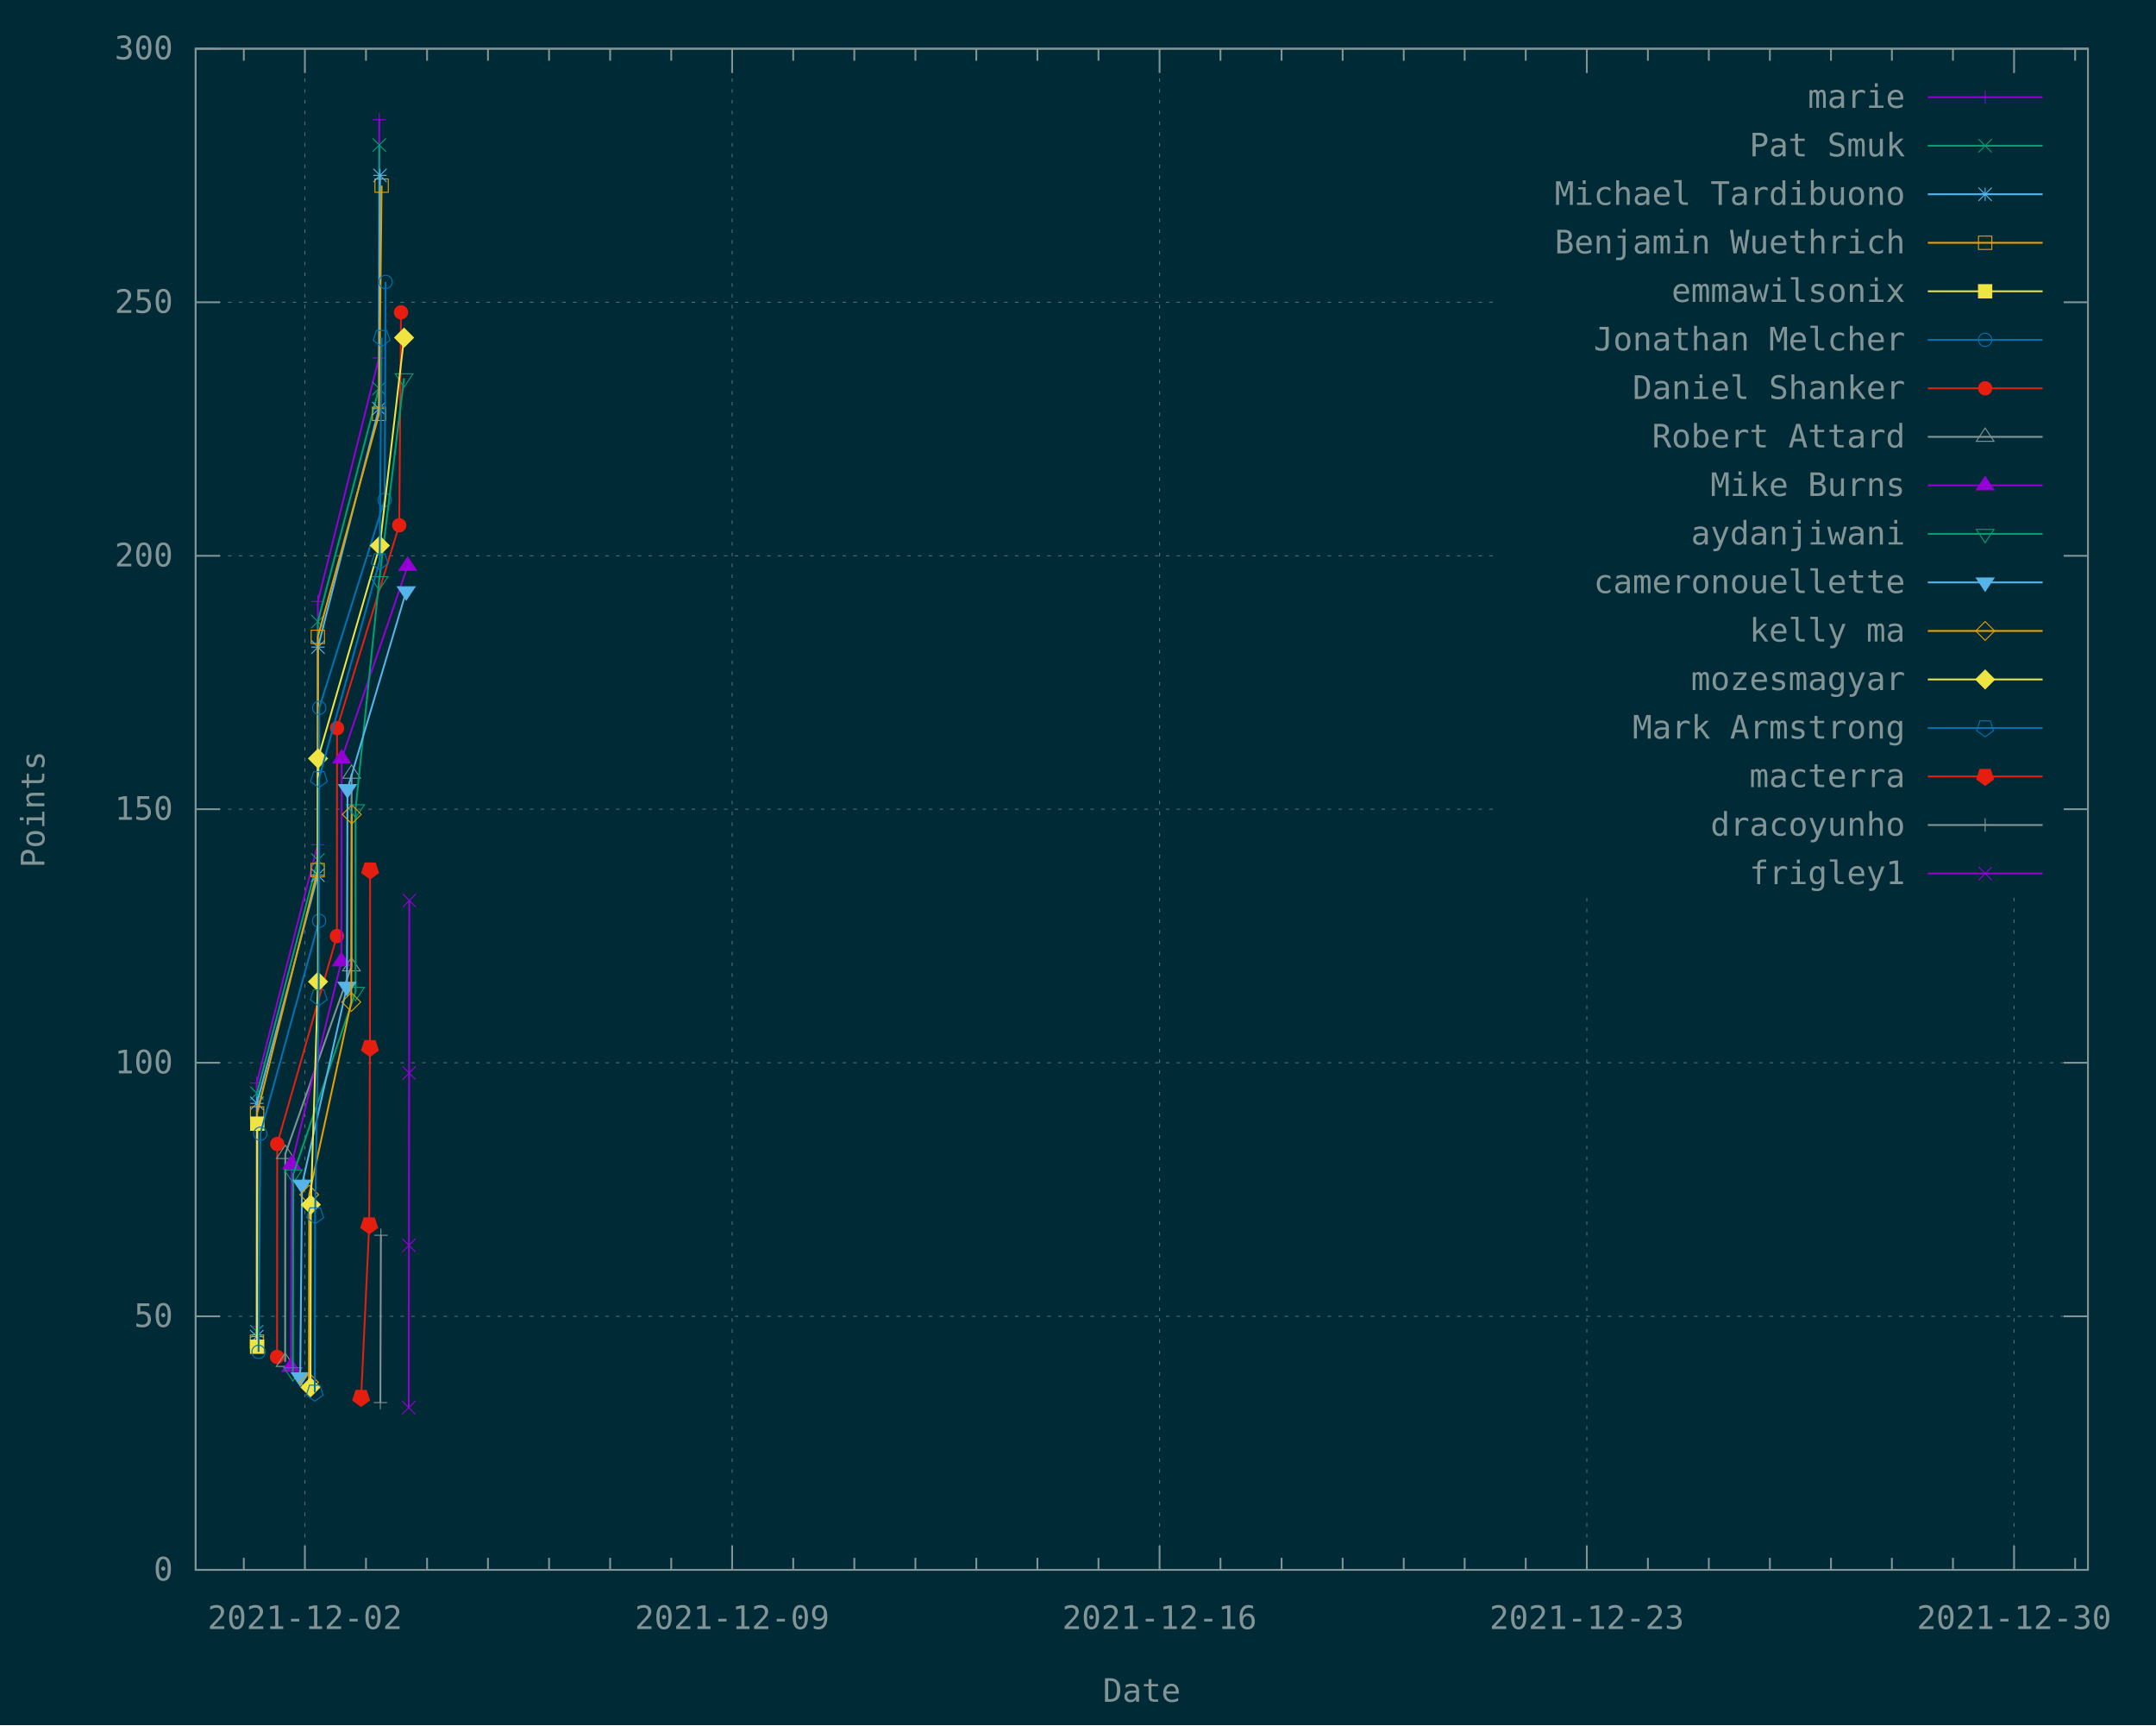
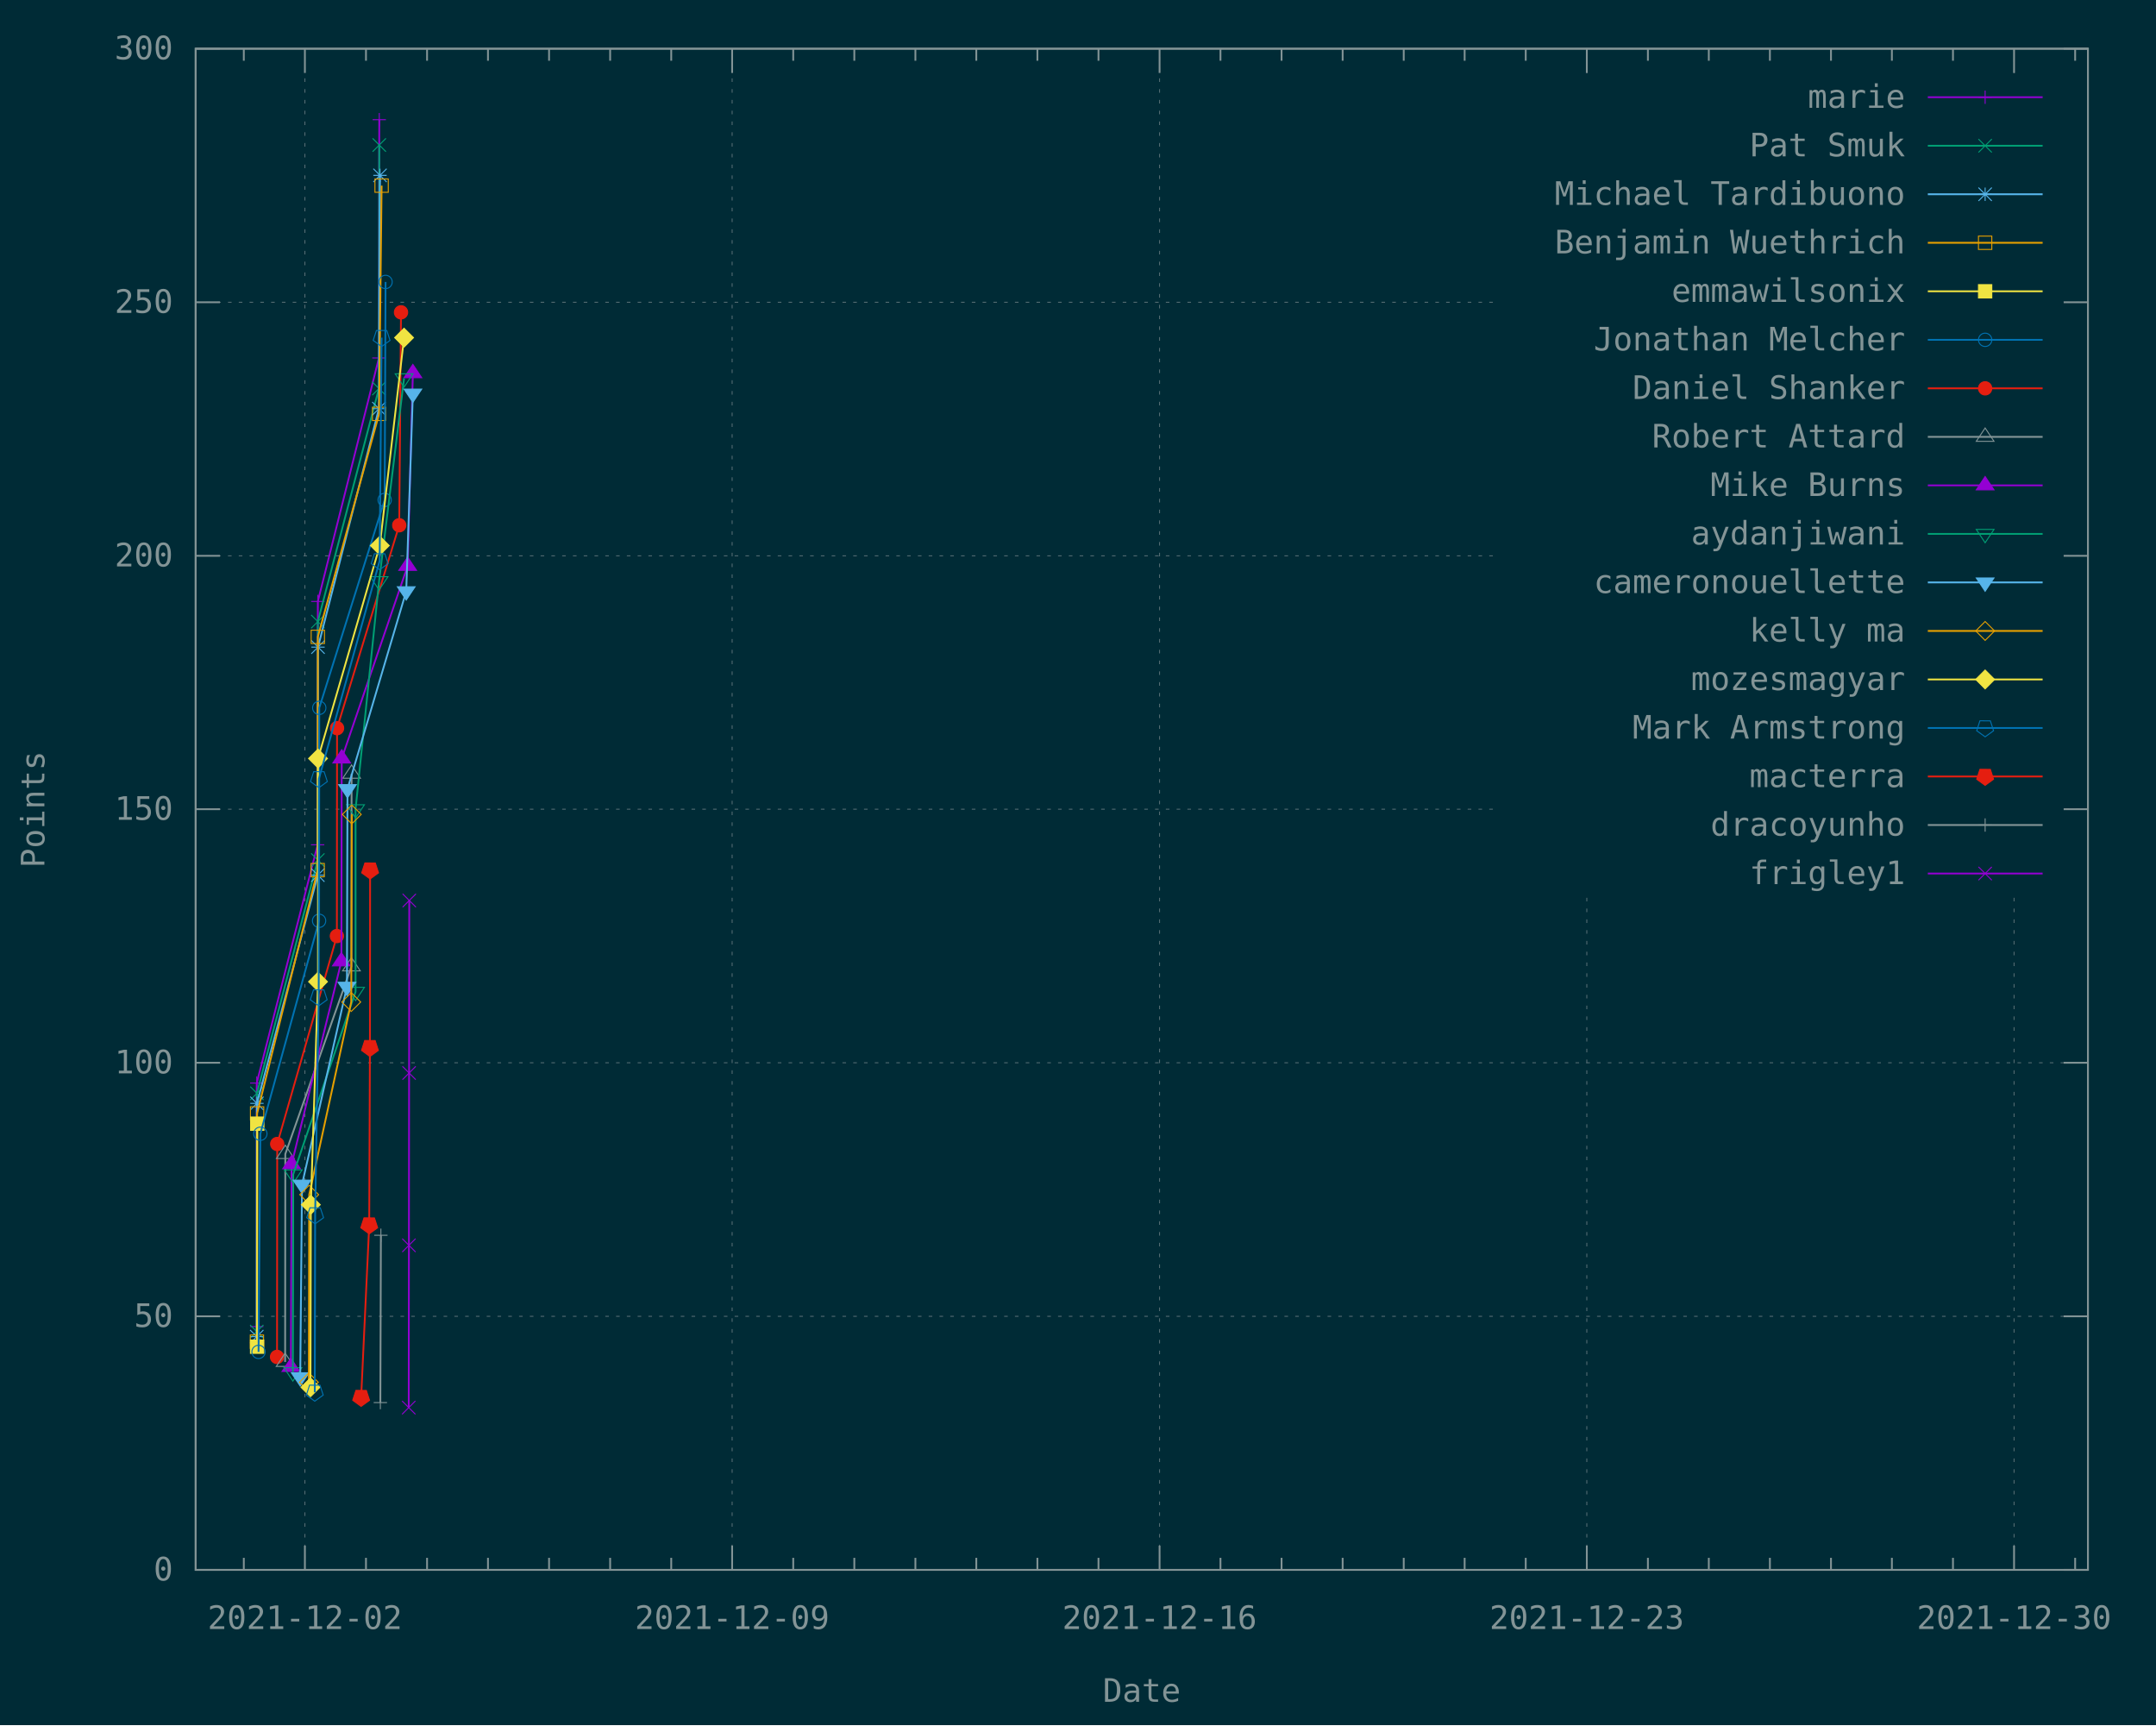
<svg xmlns="http://www.w3.org/2000/svg" xmlns:xlink="http://www.w3.org/1999/xlink" width="1200" height="960" viewBox="0 0 1200 960">
  <g id="gnuplot_canvas">
    <rect x="0" y="0" width="1200" height="960" fill="#002b36" />
    <defs>
      <circle id="gpDot" r="0.5" stroke-width="0.5" stroke="currentColor" />
      <path id="gpPt0" stroke-width="0.148" stroke="currentColor" d="M-1,0 h2 M0,-1 v2" />
      <path id="gpPt1" stroke-width="0.148" stroke="currentColor" d="M-1,-1 L1,1 M1,-1 L-1,1" />
      <path id="gpPt2" stroke-width="0.148" stroke="currentColor" d="M-1,0 L1,0 M0,-1 L0,1 M-1,-1 L1,1 M-1,1 L1,-1" />
      <rect id="gpPt3" stroke-width="0.148" stroke="currentColor" x="-1" y="-1" width="2" height="2" />
      <rect id="gpPt4" stroke-width="0.148" stroke="currentColor" fill="currentColor" x="-1" y="-1" width="2" height="2" />
      <circle id="gpPt5" stroke-width="0.148" stroke="currentColor" cx="0" cy="0" r="1" />
      <use xlink:href="#gpPt5" id="gpPt6" fill="currentColor" stroke="none" />
      <path id="gpPt7" stroke-width="0.148" stroke="currentColor" d="M0,-1.33 L-1.33,0.67 L1.33,0.67 z" />
      <use xlink:href="#gpPt7" id="gpPt8" fill="currentColor" stroke="none" />
      <use xlink:href="#gpPt7" id="gpPt9" stroke="currentColor" transform="rotate(180)" />
      <use xlink:href="#gpPt9" id="gpPt10" fill="currentColor" stroke="none" />
      <use xlink:href="#gpPt3" id="gpPt11" stroke="currentColor" transform="rotate(45)" />
      <use xlink:href="#gpPt11" id="gpPt12" fill="currentColor" stroke="none" />
      <path id="gpPt13" stroke-width="0.148" stroke="currentColor" d="M0,1.330 L1.265,0.411 L0.782,-1.067 L-0.782,-1.076 L-1.265,0.411 z" />
      <use xlink:href="#gpPt13" id="gpPt14" fill="currentColor" stroke="none" />
      <filter id="textbox" filterUnits="objectBoundingBox" x="0" y="0" height="1" width="1">
        <feFlood flood-color="#002B36" flood-opacity="1" result="bgnd" />
        <feComposite in="SourceGraphic" in2="bgnd" operator="atop" />
      </filter>
      <filter id="greybox" filterUnits="objectBoundingBox" x="0" y="0" height="1" width="1">
        <feFlood flood-color="lightgrey" flood-opacity="1" result="grey" />
        <feComposite in="SourceGraphic" in2="grey" operator="atop" />
      </filter>
    </defs>
    <g fill="none" color="#002B36" stroke="currentColor" stroke-width="1.00" stroke-linecap="butt" stroke-linejoin="miter">
</g>
    <g fill="none" color="black" stroke="currentColor" stroke-width="1.00" stroke-linecap="butt" stroke-linejoin="miter">
</g>
    <g fill="none" color="black" stroke="rgb(131, 148, 150)" stroke-width="0.50" stroke-linecap="butt" stroke-linejoin="miter">
</g>
    <g fill="none" color="gray" stroke="currentColor" stroke-width="0.50" stroke-linecap="butt" stroke-linejoin="miter">
      <path stroke="rgb( 88, 110, 117)" stroke-dasharray="2,4" class="gridline" d="M108.9,873.6 L1162.1,873.6  " />
    </g>
    <g fill="none" color="gray" stroke="rgb( 88, 110, 117)" stroke-width="1.00" stroke-linecap="butt" stroke-linejoin="miter">
</g>
    <g fill="none" color="black" stroke="currentColor" stroke-width="1.00" stroke-linecap="butt" stroke-linejoin="miter">
      <path stroke="rgb(131, 148, 150)" d="M108.9,873.6 L122.4,873.6 M1162.1,873.6 L1148.6,873.6  " />
      <g transform="translate(96.3,879.5)" stroke="none" fill="rgb(131,148,150)" font-family="Inconsolata" font-size="18.00" text-anchor="end">
        <text>
          <tspan font-family="Inconsolata"> 0</tspan>
        </text>
      </g>
    </g>
    <g fill="none" color="black" stroke="currentColor" stroke-width="1.00" stroke-linecap="butt" stroke-linejoin="miter">
</g>
    <g fill="none" color="black" stroke="rgb(131, 148, 150)" stroke-width="0.50" stroke-linecap="butt" stroke-linejoin="miter">
</g>
    <g fill="none" color="gray" stroke="currentColor" stroke-width="0.50" stroke-linecap="butt" stroke-linejoin="miter">
      <path stroke="rgb( 88, 110, 117)" stroke-dasharray="2,4" class="gridline" d="M108.9,732.5 L1162.1,732.5  " />
    </g>
    <g fill="none" color="gray" stroke="rgb( 88, 110, 117)" stroke-width="1.00" stroke-linecap="butt" stroke-linejoin="miter">
</g>
    <g fill="none" color="black" stroke="currentColor" stroke-width="1.00" stroke-linecap="butt" stroke-linejoin="miter">
      <path stroke="rgb(131, 148, 150)" d="M108.9,732.5 L122.4,732.5 M1162.1,732.5 L1148.6,732.5  " />
      <g transform="translate(96.3,738.4)" stroke="none" fill="rgb(131,148,150)" font-family="Inconsolata" font-size="18.00" text-anchor="end">
        <text>
          <tspan font-family="Inconsolata"> 50</tspan>
        </text>
      </g>
    </g>
    <g fill="none" color="black" stroke="currentColor" stroke-width="1.00" stroke-linecap="butt" stroke-linejoin="miter">
</g>
    <g fill="none" color="black" stroke="rgb(131, 148, 150)" stroke-width="0.50" stroke-linecap="butt" stroke-linejoin="miter">
</g>
    <g fill="none" color="gray" stroke="currentColor" stroke-width="0.50" stroke-linecap="butt" stroke-linejoin="miter">
      <path stroke="rgb( 88, 110, 117)" stroke-dasharray="2,4" class="gridline" d="M108.9,591.4 L1162.1,591.4  " />
    </g>
    <g fill="none" color="gray" stroke="rgb( 88, 110, 117)" stroke-width="1.00" stroke-linecap="butt" stroke-linejoin="miter">
</g>
    <g fill="none" color="black" stroke="currentColor" stroke-width="1.00" stroke-linecap="butt" stroke-linejoin="miter">
      <path stroke="rgb(131, 148, 150)" d="M108.9,591.4 L122.4,591.4 M1162.1,591.4 L1148.6,591.4  " />
      <g transform="translate(96.3,597.3)" stroke="none" fill="rgb(131,148,150)" font-family="Inconsolata" font-size="18.00" text-anchor="end">
        <text>
          <tspan font-family="Inconsolata"> 100</tspan>
        </text>
      </g>
    </g>
    <g fill="none" color="black" stroke="currentColor" stroke-width="1.00" stroke-linecap="butt" stroke-linejoin="miter">
</g>
    <g fill="none" color="black" stroke="rgb(131, 148, 150)" stroke-width="0.50" stroke-linecap="butt" stroke-linejoin="miter">
</g>
    <g fill="none" color="gray" stroke="currentColor" stroke-width="0.50" stroke-linecap="butt" stroke-linejoin="miter">
      <path stroke="rgb( 88, 110, 117)" stroke-dasharray="2,4" class="gridline" d="M108.9,450.3 L833.6,450.3 M1149.5,450.3 L1162.1,450.3  " />
    </g>
    <g fill="none" color="gray" stroke="rgb( 88, 110, 117)" stroke-width="1.00" stroke-linecap="butt" stroke-linejoin="miter">
</g>
    <g fill="none" color="black" stroke="currentColor" stroke-width="1.00" stroke-linecap="butt" stroke-linejoin="miter">
      <path stroke="rgb(131, 148, 150)" d="M108.9,450.3 L122.4,450.3 M1162.1,450.3 L1148.6,450.3  " />
      <g transform="translate(96.3,456.2)" stroke="none" fill="rgb(131,148,150)" font-family="Inconsolata" font-size="18.00" text-anchor="end">
        <text>
          <tspan font-family="Inconsolata"> 150</tspan>
        </text>
      </g>
    </g>
    <g fill="none" color="black" stroke="currentColor" stroke-width="1.00" stroke-linecap="butt" stroke-linejoin="miter">
</g>
    <g fill="none" color="black" stroke="rgb(131, 148, 150)" stroke-width="0.50" stroke-linecap="butt" stroke-linejoin="miter">
</g>
    <g fill="none" color="gray" stroke="currentColor" stroke-width="0.50" stroke-linecap="butt" stroke-linejoin="miter">
      <path stroke="rgb( 88, 110, 117)" stroke-dasharray="2,4" class="gridline" d="M108.9,309.3 L833.6,309.3 M1149.5,309.3 L1162.1,309.3  " />
    </g>
    <g fill="none" color="gray" stroke="rgb( 88, 110, 117)" stroke-width="1.00" stroke-linecap="butt" stroke-linejoin="miter">
</g>
    <g fill="none" color="black" stroke="currentColor" stroke-width="1.00" stroke-linecap="butt" stroke-linejoin="miter">
      <path stroke="rgb(131, 148, 150)" d="M108.9,309.3 L122.4,309.3 M1162.1,309.3 L1148.6,309.3  " />
      <g transform="translate(96.3,315.2)" stroke="none" fill="rgb(131,148,150)" font-family="Inconsolata" font-size="18.00" text-anchor="end">
        <text>
          <tspan font-family="Inconsolata"> 200</tspan>
        </text>
      </g>
    </g>
    <g fill="none" color="black" stroke="currentColor" stroke-width="1.00" stroke-linecap="butt" stroke-linejoin="miter">
</g>
    <g fill="none" color="black" stroke="rgb(131, 148, 150)" stroke-width="0.50" stroke-linecap="butt" stroke-linejoin="miter">
</g>
    <g fill="none" color="gray" stroke="currentColor" stroke-width="0.50" stroke-linecap="butt" stroke-linejoin="miter">
      <path stroke="rgb( 88, 110, 117)" stroke-dasharray="2,4" class="gridline" d="M108.9,168.2 L833.6,168.2 M1149.5,168.2 L1162.1,168.2  " />
    </g>
    <g fill="none" color="gray" stroke="rgb( 88, 110, 117)" stroke-width="1.00" stroke-linecap="butt" stroke-linejoin="miter">
</g>
    <g fill="none" color="black" stroke="currentColor" stroke-width="1.00" stroke-linecap="butt" stroke-linejoin="miter">
      <path stroke="rgb(131, 148, 150)" d="M108.9,168.2 L122.4,168.2 M1162.1,168.2 L1148.6,168.2  " />
      <g transform="translate(96.3,174.1)" stroke="none" fill="rgb(131,148,150)" font-family="Inconsolata" font-size="18.00" text-anchor="end">
        <text>
          <tspan font-family="Inconsolata"> 250</tspan>
        </text>
      </g>
    </g>
    <g fill="none" color="black" stroke="currentColor" stroke-width="1.00" stroke-linecap="butt" stroke-linejoin="miter">
</g>
    <g fill="none" color="black" stroke="rgb(131, 148, 150)" stroke-width="0.50" stroke-linecap="butt" stroke-linejoin="miter">
</g>
    <g fill="none" color="gray" stroke="currentColor" stroke-width="0.50" stroke-linecap="butt" stroke-linejoin="miter">
      <path stroke="rgb( 88, 110, 117)" stroke-dasharray="2,4" class="gridline" d="M108.9,27.1 L1162.1,27.1  " />
    </g>
    <g fill="none" color="gray" stroke="rgb( 88, 110, 117)" stroke-width="1.00" stroke-linecap="butt" stroke-linejoin="miter">
</g>
    <g fill="none" color="black" stroke="currentColor" stroke-width="1.00" stroke-linecap="butt" stroke-linejoin="miter">
      <path stroke="rgb(131, 148, 150)" d="M108.9,27.1 L122.4,27.1 M1162.1,27.1 L1148.6,27.1  " />
      <g transform="translate(96.3,33.0)" stroke="none" fill="rgb(131,148,150)" font-family="Inconsolata" font-size="18.00" text-anchor="end">
        <text>
          <tspan font-family="Inconsolata"> 300</tspan>
        </text>
      </g>
    </g>
    <g fill="none" color="black" stroke="currentColor" stroke-width="1.00" stroke-linecap="butt" stroke-linejoin="miter">
      <path stroke="rgb(131, 148, 150)" d="M135.7,873.6 L135.7,866.9 M135.7,27.1 L135.7,33.8  " />
    </g>
    <g fill="none" color="black" stroke="rgb(131, 148, 150)" stroke-width="0.50" stroke-linecap="butt" stroke-linejoin="miter">
</g>
    <g fill="none" color="gray" stroke="currentColor" stroke-width="0.50" stroke-linecap="butt" stroke-linejoin="miter">
      <path stroke="rgb( 88, 110, 117)" stroke-dasharray="2,4" class="gridline" d="M169.7,873.6 L169.7,27.1  " />
    </g>
    <g fill="none" color="gray" stroke="rgb( 88, 110, 117)" stroke-width="1.00" stroke-linecap="butt" stroke-linejoin="miter">
</g>
    <g fill="none" color="black" stroke="currentColor" stroke-width="1.00" stroke-linecap="butt" stroke-linejoin="miter">
      <path stroke="rgb(131, 148, 150)" d="M169.7,873.6 L169.7,860.1 M169.7,27.1 L169.7,40.6  " />
      <g transform="translate(169.7,906.5)" stroke="none" fill="rgb(131,148,150)" font-family="Inconsolata" font-size="18.00" text-anchor="middle">
        <text>
          <tspan font-family="Inconsolata">2021-12-02</tspan>
        </text>
      </g>
    </g>
    <g fill="none" color="black" stroke="currentColor" stroke-width="1.00" stroke-linecap="butt" stroke-linejoin="miter">
      <path stroke="rgb(131, 148, 150)" d="M203.7,873.6 L203.7,866.9 M203.7,27.1 L203.7,33.8 M237.7,873.6 L237.7,866.9 M237.7,27.1 L237.7,33.8   M271.6,873.6 L271.6,866.9 M271.6,27.1 L271.6,33.8 M305.6,873.6 L305.6,866.9 M305.6,27.1 L305.6,33.8   M339.6,873.6 L339.6,866.9 M339.6,27.1 L339.6,33.8 M373.6,873.6 L373.6,866.9 M373.6,27.1 L373.6,33.8    " />
    </g>
    <g fill="none" color="black" stroke="rgb(131, 148, 150)" stroke-width="0.50" stroke-linecap="butt" stroke-linejoin="miter">
</g>
    <g fill="none" color="gray" stroke="currentColor" stroke-width="0.50" stroke-linecap="butt" stroke-linejoin="miter">
      <path stroke="rgb( 88, 110, 117)" stroke-dasharray="2,4" class="gridline" d="M407.5,873.6 L407.5,27.1  " />
    </g>
    <g fill="none" color="gray" stroke="rgb( 88, 110, 117)" stroke-width="1.00" stroke-linecap="butt" stroke-linejoin="miter">
</g>
    <g fill="none" color="black" stroke="currentColor" stroke-width="1.00" stroke-linecap="butt" stroke-linejoin="miter">
      <path stroke="rgb(131, 148, 150)" d="M407.5,873.6 L407.5,860.1 M407.5,27.1 L407.5,40.6  " />
      <g transform="translate(407.5,906.5)" stroke="none" fill="rgb(131,148,150)" font-family="Inconsolata" font-size="18.00" text-anchor="middle">
        <text>
          <tspan font-family="Inconsolata">2021-12-09</tspan>
        </text>
      </g>
    </g>
    <g fill="none" color="black" stroke="currentColor" stroke-width="1.00" stroke-linecap="butt" stroke-linejoin="miter">
      <path stroke="rgb(131, 148, 150)" d="M441.5,873.6 L441.5,866.9 M441.5,27.1 L441.5,33.8 M475.5,873.6 L475.5,866.9 M475.5,27.1 L475.5,33.8   M509.5,873.6 L509.5,866.9 M509.5,27.1 L509.5,33.8 M543.4,873.6 L543.4,866.9 M543.4,27.1 L543.4,33.8   M577.4,873.6 L577.4,866.9 M577.4,27.1 L577.4,33.8 M611.4,873.6 L611.4,866.9 M611.4,27.1 L611.4,33.8    " />
    </g>
    <g fill="none" color="black" stroke="rgb(131, 148, 150)" stroke-width="0.50" stroke-linecap="butt" stroke-linejoin="miter">
</g>
    <g fill="none" color="gray" stroke="currentColor" stroke-width="0.50" stroke-linecap="butt" stroke-linejoin="miter">
      <path stroke="rgb( 88, 110, 117)" stroke-dasharray="2,4" class="gridline" d="M645.4,873.6 L645.4,27.1  " />
    </g>
    <g fill="none" color="gray" stroke="rgb( 88, 110, 117)" stroke-width="1.00" stroke-linecap="butt" stroke-linejoin="miter">
</g>
    <g fill="none" color="black" stroke="currentColor" stroke-width="1.00" stroke-linecap="butt" stroke-linejoin="miter">
      <path stroke="rgb(131, 148, 150)" d="M645.4,873.6 L645.4,860.1 M645.4,27.1 L645.4,40.6  " />
      <g transform="translate(645.4,906.5)" stroke="none" fill="rgb(131,148,150)" font-family="Inconsolata" font-size="18.00" text-anchor="middle">
        <text>
          <tspan font-family="Inconsolata">2021-12-16</tspan>
        </text>
      </g>
    </g>
    <g fill="none" color="black" stroke="currentColor" stroke-width="1.00" stroke-linecap="butt" stroke-linejoin="miter">
      <path stroke="rgb(131, 148, 150)" d="M679.3,873.6 L679.3,866.9 M679.3,27.1 L679.3,33.8 M713.3,873.6 L713.3,866.9 M713.3,27.1 L713.3,33.8   M747.3,873.6 L747.3,866.9 M747.3,27.1 L747.3,33.8 M781.3,873.6 L781.3,866.9 M781.3,27.1 L781.3,33.8   M815.2,873.6 L815.2,866.9 M815.2,27.1 L815.2,33.8 M849.2,873.6 L849.2,866.9 M849.2,27.1 L849.2,33.8    " />
    </g>
    <g fill="none" color="black" stroke="rgb(131, 148, 150)" stroke-width="0.50" stroke-linecap="butt" stroke-linejoin="miter">
</g>
    <g fill="none" color="gray" stroke="currentColor" stroke-width="0.50" stroke-linecap="butt" stroke-linejoin="miter">
      <path stroke="rgb( 88, 110, 117)" stroke-dasharray="2,4" class="gridline" d="M883.2,873.6 L883.2,499.6 M883.2,40.6 L883.2,27.1  " />
    </g>
    <g fill="none" color="gray" stroke="rgb( 88, 110, 117)" stroke-width="1.00" stroke-linecap="butt" stroke-linejoin="miter">
</g>
    <g fill="none" color="black" stroke="currentColor" stroke-width="1.00" stroke-linecap="butt" stroke-linejoin="miter">
      <path stroke="rgb(131, 148, 150)" d="M883.2,873.6 L883.2,860.1 M883.2,27.1 L883.2,40.6  " />
      <g transform="translate(883.2,906.5)" stroke="none" fill="rgb(131,148,150)" font-family="Inconsolata" font-size="18.00" text-anchor="middle">
        <text>
          <tspan font-family="Inconsolata">2021-12-23</tspan>
        </text>
      </g>
    </g>
    <g fill="none" color="black" stroke="currentColor" stroke-width="1.00" stroke-linecap="butt" stroke-linejoin="miter">
      <path stroke="rgb(131, 148, 150)" d="M917.2,873.6 L917.2,866.9 M917.2,27.1 L917.2,33.8 M951.1,873.6 L951.1,866.9 M951.1,27.1 L951.1,33.8   M985.1,873.6 L985.1,866.9 M985.1,27.1 L985.1,33.8 M1019.1,873.6 L1019.1,866.9 M1019.1,27.1 L1019.1,33.8   M1053.0,873.6 L1053.0,866.9 M1053.0,27.1 L1053.0,33.8 M1087.0,873.6 L1087.0,866.9 M1087.0,27.1 L1087.0,33.8    " />
    </g>
    <g fill="none" color="black" stroke="rgb(131, 148, 150)" stroke-width="0.50" stroke-linecap="butt" stroke-linejoin="miter">
</g>
    <g fill="none" color="gray" stroke="currentColor" stroke-width="0.50" stroke-linecap="butt" stroke-linejoin="miter">
      <path stroke="rgb( 88, 110, 117)" stroke-dasharray="2,4" class="gridline" d="M1121.0,873.6 L1121.0,499.6 M1121.0,40.6 L1121.0,27.1  " />
    </g>
    <g fill="none" color="gray" stroke="rgb( 88, 110, 117)" stroke-width="1.00" stroke-linecap="butt" stroke-linejoin="miter">
</g>
    <g fill="none" color="black" stroke="currentColor" stroke-width="1.00" stroke-linecap="butt" stroke-linejoin="miter">
      <path stroke="rgb(131, 148, 150)" d="M1121.0,873.6 L1121.0,860.1 M1121.0,27.1 L1121.0,40.6  " />
      <g transform="translate(1121.0,906.5)" stroke="none" fill="rgb(131,148,150)" font-family="Inconsolata" font-size="18.00" text-anchor="middle">
        <text>
          <tspan font-family="Inconsolata">2021-12-30</tspan>
        </text>
      </g>
    </g>
    <g fill="none" color="black" stroke="currentColor" stroke-width="1.00" stroke-linecap="butt" stroke-linejoin="miter">
      <path stroke="rgb(131, 148, 150)" d="M1155.0,873.6 L1155.0,866.9 M1155.0,27.1 L1155.0,33.8  " />
    </g>
    <g fill="none" color="black" stroke="currentColor" stroke-width="1.00" stroke-linecap="butt" stroke-linejoin="miter">
      <path stroke="rgb(131, 148, 150)" d="M108.9,27.1 L108.9,873.6 L1162.1,873.6 L1162.1,27.1 L108.9,27.1 Z  " />
    </g>
    <g fill="none" color="black" stroke="currentColor" stroke-width="1.00" stroke-linecap="butt" stroke-linejoin="miter">
      <g transform="translate(24.7,450.4) rotate(270)" stroke="none" fill="rgb(131,148,150)" font-family="Inconsolata" font-size="18.00" text-anchor="middle">
        <text>
          <tspan font-family="Inconsolata">Points</tspan>
        </text>
      </g>
    </g>
    <g fill="none" color="black" stroke="currentColor" stroke-width="1.00" stroke-linecap="butt" stroke-linejoin="miter">
      <g transform="translate(635.5,947.0)" stroke="none" fill="rgb(131,148,150)" font-family="Inconsolata" font-size="18.00" text-anchor="middle">
        <text>
          <tspan font-family="Inconsolata">Date</tspan>
        </text>
      </g>
    </g>
    <g fill="none" color="black" stroke="currentColor" stroke-width="1.00" stroke-linecap="butt" stroke-linejoin="miter">
</g>
    <g id="gnuplot_plot_1">
      <g fill="none" color="black" stroke="currentColor" stroke-width="1.00" stroke-linecap="butt" stroke-linejoin="miter">
        <g transform="translate(1060.4,60.0)" stroke="none" fill="rgb(131,148,150)" font-family="Inconsolata" font-size="18.00" text-anchor="end">
          <text>
            <tspan font-family="Inconsolata">marie</tspan>
          </text>
        </g>
      </g>
      <g fill="none" color="black" stroke="currentColor" stroke-width="1.00" stroke-linecap="butt" stroke-linejoin="miter">
        <path stroke="rgb(148,   0, 211)" d="M1073.0,54.1 L1136.9,54.1 M142.9,738.2 L142.9,602.7 L176.8,470.1 L176.9,334.7 L210.9,199.2 L211.1,66.6    " />
        <use xlink:href="#gpPt0" transform="translate(142.9,738.2) scale(3.71)" color="rgb(148,   0, 211)" />
        <use xlink:href="#gpPt0" transform="translate(142.9,602.7) scale(3.71)" color="rgb(148,   0, 211)" />
        <use xlink:href="#gpPt0" transform="translate(176.8,470.1) scale(3.71)" color="rgb(148,   0, 211)" />
        <use xlink:href="#gpPt0" transform="translate(176.9,334.7) scale(3.71)" color="rgb(148,   0, 211)" />
        <use xlink:href="#gpPt0" transform="translate(210.9,199.2) scale(3.71)" color="rgb(148,   0, 211)" />
        <use xlink:href="#gpPt0" transform="translate(211.1,66.6) scale(3.71)" color="rgb(148,   0, 211)" />
        <use xlink:href="#gpPt0" transform="translate(1104.9,54.1) scale(3.71)" color="rgb(148,   0, 211)" />
      </g>
    </g>
    <g id="gnuplot_plot_2">
      <g fill="none" color="black" stroke="currentColor" stroke-width="1.00" stroke-linecap="butt" stroke-linejoin="miter">
        <g transform="translate(1060.4,87.0)" stroke="none" fill="rgb(131,148,150)" font-family="Inconsolata" font-size="18.00" text-anchor="end">
          <text>
            <tspan font-family="Inconsolata">Pat Smuk</tspan>
          </text>
        </g>
      </g>
      <g fill="none" color="black" stroke="currentColor" stroke-width="1.00" stroke-linecap="butt" stroke-linejoin="miter">
        <path stroke="rgb(  0, 158, 115)" d="M1073.0,81.1 L1136.9,81.1 M142.9,741.0 L143.0,608.4 L176.9,478.6 L176.9,345.9 L210.9,216.2 L211.1,80.7    " />
        <use xlink:href="#gpPt1" transform="translate(142.9,741.0) scale(3.71)" color="rgb(  0, 158, 115)" />
        <use xlink:href="#gpPt1" transform="translate(143.0,608.4) scale(3.71)" color="rgb(  0, 158, 115)" />
        <use xlink:href="#gpPt1" transform="translate(176.9,478.6) scale(3.71)" color="rgb(  0, 158, 115)" />
        <use xlink:href="#gpPt1" transform="translate(176.9,345.9) scale(3.71)" color="rgb(  0, 158, 115)" />
        <use xlink:href="#gpPt1" transform="translate(210.9,216.2) scale(3.71)" color="rgb(  0, 158, 115)" />
        <use xlink:href="#gpPt1" transform="translate(211.1,80.7) scale(3.71)" color="rgb(  0, 158, 115)" />
        <use xlink:href="#gpPt1" transform="translate(1104.9,81.1) scale(3.71)" color="rgb(  0, 158, 115)" />
      </g>
    </g>
    <g id="gnuplot_plot_3">
      <g fill="none" color="black" stroke="currentColor" stroke-width="1.00" stroke-linecap="butt" stroke-linejoin="miter">
        <g transform="translate(1060.4,114.0)" stroke="none" fill="rgb(131,148,150)" font-family="Inconsolata" font-size="18.00" text-anchor="end">
          <text>
            <tspan font-family="Inconsolata">Michael Tardibuono</tspan>
          </text>
        </g>
      </g>
      <g fill="none" color="black" stroke="currentColor" stroke-width="1.00" stroke-linecap="butt" stroke-linejoin="miter">
        <path stroke="rgb( 86, 180, 233)" d="M1073.0,108.1 L1136.9,108.1 M142.9,743.8 L143.0,614.0 L176.9,487.0 L177.0,360.1 L210.9,227.4 L211.5,97.6    " />
        <use xlink:href="#gpPt2" transform="translate(142.9,743.8) scale(3.71)" color="rgb( 86, 180, 233)" />
        <use xlink:href="#gpPt2" transform="translate(143.0,614.0) scale(3.71)" color="rgb( 86, 180, 233)" />
        <use xlink:href="#gpPt2" transform="translate(176.9,487.0) scale(3.71)" color="rgb( 86, 180, 233)" />
        <use xlink:href="#gpPt2" transform="translate(177.0,360.1) scale(3.71)" color="rgb( 86, 180, 233)" />
        <use xlink:href="#gpPt2" transform="translate(210.9,227.4) scale(3.71)" color="rgb( 86, 180, 233)" />
        <use xlink:href="#gpPt2" transform="translate(211.5,97.6) scale(3.71)" color="rgb( 86, 180, 233)" />
        <use xlink:href="#gpPt2" transform="translate(1104.9,108.1) scale(3.71)" color="rgb( 86, 180, 233)" />
      </g>
    </g>
    <g id="gnuplot_plot_4">
      <g fill="none" color="black" stroke="currentColor" stroke-width="1.00" stroke-linecap="butt" stroke-linejoin="miter">
        <g transform="translate(1060.4,141.0)" stroke="none" fill="rgb(131,148,150)" font-family="Inconsolata" font-size="18.00" text-anchor="end">
          <text>
            <tspan font-family="Inconsolata">Benjamin Wuethrich</tspan>
          </text>
        </g>
      </g>
      <g fill="none" color="black" stroke="currentColor" stroke-width="1.00" stroke-linecap="butt" stroke-linejoin="miter">
        <path stroke="rgb(230, 159,   0)" d="M1073.0,135.1 L1136.9,135.1 M143.0,746.6 L143.1,619.6 L176.8,484.2 L176.9,354.4 L211.0,230.3 L212.4,103.3    " />
        <use xlink:href="#gpPt3" transform="translate(143.0,746.6) scale(3.71)" color="rgb(230, 159,   0)" />
        <use xlink:href="#gpPt3" transform="translate(143.1,619.6) scale(3.71)" color="rgb(230, 159,   0)" />
        <use xlink:href="#gpPt3" transform="translate(176.8,484.2) scale(3.71)" color="rgb(230, 159,   0)" />
        <use xlink:href="#gpPt3" transform="translate(176.9,354.4) scale(3.71)" color="rgb(230, 159,   0)" />
        <use xlink:href="#gpPt3" transform="translate(211.0,230.3) scale(3.71)" color="rgb(230, 159,   0)" />
        <use xlink:href="#gpPt3" transform="translate(212.4,103.3) scale(3.71)" color="rgb(230, 159,   0)" />
        <use xlink:href="#gpPt3" transform="translate(1104.9,135.1) scale(3.71)" color="rgb(230, 159,   0)" />
      </g>
    </g>
    <g id="gnuplot_plot_5">
      <g fill="none" color="black" stroke="currentColor" stroke-width="1.00" stroke-linecap="butt" stroke-linejoin="miter">
        <g transform="translate(1060.4,168.0)" stroke="none" fill="rgb(131,148,150)" font-family="Inconsolata" font-size="18.00" text-anchor="end">
          <text>
            <tspan font-family="Inconsolata">emmawilsonix</tspan>
          </text>
        </g>
      </g>
      <g fill="none" color="black" stroke="currentColor" stroke-width="1.00" stroke-linecap="butt" stroke-linejoin="miter">
        <path stroke="rgb(240, 228,  66)" d="M1073.0,162.1 L1136.9,162.1 M143.1,749.4 L143.2,625.3  " />
        <use xlink:href="#gpPt4" transform="translate(143.1,749.4) scale(3.71)" color="rgb(240, 228,  66)" />
        <use xlink:href="#gpPt4" transform="translate(143.2,625.3) scale(3.71)" color="rgb(240, 228,  66)" />
        <use xlink:href="#gpPt4" transform="translate(1104.9,162.1) scale(3.71)" color="rgb(240, 228,  66)" />
      </g>
    </g>
    <g id="gnuplot_plot_6">
      <g fill="none" color="black" stroke="currentColor" stroke-width="1.00" stroke-linecap="butt" stroke-linejoin="miter">
        <g transform="translate(1060.4,195.0)" stroke="none" fill="rgb(131,148,150)" font-family="Inconsolata" font-size="18.00" text-anchor="end">
          <text>
            <tspan font-family="Inconsolata">Jonathan Melcher</tspan>
          </text>
        </g>
      </g>
      <g fill="none" color="black" stroke="currentColor" stroke-width="1.00" stroke-linecap="butt" stroke-linejoin="miter">
        <path stroke="rgb(  0, 114, 178)" d="M1073.0,189.1 L1136.9,189.1 M143.9,752.3 L144.9,630.9 L177.6,512.4 L177.7,393.9 L214.1,278.2 L214.6,156.9    " />
        <use xlink:href="#gpPt5" transform="translate(143.9,752.3) scale(3.71)" color="rgb(  0, 114, 178)" />
        <use xlink:href="#gpPt5" transform="translate(144.9,630.9) scale(3.71)" color="rgb(  0, 114, 178)" />
        <use xlink:href="#gpPt5" transform="translate(177.6,512.4) scale(3.71)" color="rgb(  0, 114, 178)" />
        <use xlink:href="#gpPt5" transform="translate(177.7,393.9) scale(3.71)" color="rgb(  0, 114, 178)" />
        <use xlink:href="#gpPt5" transform="translate(214.1,278.2) scale(3.71)" color="rgb(  0, 114, 178)" />
        <use xlink:href="#gpPt5" transform="translate(214.6,156.9) scale(3.71)" color="rgb(  0, 114, 178)" />
        <use xlink:href="#gpPt5" transform="translate(1104.9,189.1) scale(3.71)" color="rgb(  0, 114, 178)" />
      </g>
    </g>
    <g id="gnuplot_plot_7">
      <g fill="none" color="black" stroke="currentColor" stroke-width="1.00" stroke-linecap="butt" stroke-linejoin="miter">
        <g transform="translate(1060.4,222.0)" stroke="none" fill="rgb(131,148,150)" font-family="Inconsolata" font-size="18.00" text-anchor="end">
          <text>
            <tspan font-family="Inconsolata">Daniel Shanker</tspan>
          </text>
        </g>
      </g>
      <g fill="none" color="black" stroke="currentColor" stroke-width="1.00" stroke-linecap="butt" stroke-linejoin="miter">
        <path stroke="rgb(229,  30,  16)" d="M1073.0,216.1 L1136.9,216.1 M154.2,755.1 L154.3,636.6 L187.5,520.9 L187.6,405.2 L222.2,292.3 L223.2,173.8    " />
        <use xlink:href="#gpPt6" transform="translate(154.2,755.1) scale(3.71)" color="rgb(229,  30,  16)" />
        <use xlink:href="#gpPt6" transform="translate(154.3,636.6) scale(3.71)" color="rgb(229,  30,  16)" />
        <use xlink:href="#gpPt6" transform="translate(187.5,520.9) scale(3.71)" color="rgb(229,  30,  16)" />
        <use xlink:href="#gpPt6" transform="translate(187.6,405.2) scale(3.71)" color="rgb(229,  30,  16)" />
        <use xlink:href="#gpPt6" transform="translate(222.2,292.3) scale(3.71)" color="rgb(229,  30,  16)" />
        <use xlink:href="#gpPt6" transform="translate(223.2,173.8) scale(3.71)" color="rgb(229,  30,  16)" />
        <use xlink:href="#gpPt6" transform="translate(1104.9,216.1) scale(3.71)" color="rgb(229,  30,  16)" />
      </g>
    </g>
    <g id="gnuplot_plot_8">
      <g fill="none" color="black" stroke="currentColor" stroke-width="1.00" stroke-linecap="butt" stroke-linejoin="miter">
        <g transform="translate(1060.4,249.0)" stroke="none" fill="rgb(131,148,150)" font-family="Inconsolata" font-size="18.00" text-anchor="end">
          <text>
            <tspan font-family="Inconsolata">Robert Attard</tspan>
          </text>
        </g>
      </g>
      <g fill="none" color="black" stroke="currentColor" stroke-width="1.00" stroke-linecap="butt" stroke-linejoin="miter">
        <path stroke="rgb(131, 148, 150)" d="M1073.0,243.1 L1136.9,243.1 M158.7,757.9 L158.8,642.2 L195.6,537.8 L195.7,430.6  " />
        <use xlink:href="#gpPt7" transform="translate(158.7,757.9) scale(3.71)" color="rgb(131, 148, 150)" />
        <use xlink:href="#gpPt7" transform="translate(158.8,642.2) scale(3.71)" color="rgb(131, 148, 150)" />
        <use xlink:href="#gpPt7" transform="translate(195.6,537.8) scale(3.71)" color="rgb(131, 148, 150)" />
        <use xlink:href="#gpPt7" transform="translate(195.7,430.6) scale(3.71)" color="rgb(131, 148, 150)" />
        <use xlink:href="#gpPt7" transform="translate(1104.9,243.1) scale(3.71)" color="rgb(131, 148, 150)" />
      </g>
    </g>
    <g id="gnuplot_plot_9">
      <g fill="none" color="black" stroke="currentColor" stroke-width="1.00" stroke-linecap="butt" stroke-linejoin="miter">
        <g transform="translate(1060.4,276.0)" stroke="none" fill="rgb(131,148,150)" font-family="Inconsolata" font-size="18.00" text-anchor="end">
          <text>
            <tspan font-family="Inconsolata">Mike Burns</tspan>
          </text>
        </g>
      </g>
      <g fill="none" color="black" stroke="currentColor" stroke-width="1.00" stroke-linecap="butt" stroke-linejoin="miter">
-         <path stroke="rgb(148,   0, 211)" d="M1073.0,270.1 L1136.9,270.1 M161.9,760.7 L162.3,647.9 L190.0,535.0 L190.2,422.1 L226.9,314.9  " />
+         <path stroke="rgb(148,   0, 211)" d="M1073.0,270.1 L1136.9,270.1 M161.9,760.7 L162.3,647.9 L190.0,535.0 L190.2,422.1 L226.9,314.9 L229.8,207.7    " />
        <use xlink:href="#gpPt8" transform="translate(161.9,760.7) scale(3.71)" color="rgb(148,   0, 211)" />
        <use xlink:href="#gpPt8" transform="translate(162.3,647.9) scale(3.71)" color="rgb(148,   0, 211)" />
        <use xlink:href="#gpPt8" transform="translate(190.0,535.0) scale(3.71)" color="rgb(148,   0, 211)" />
        <use xlink:href="#gpPt8" transform="translate(190.2,422.1) scale(3.71)" color="rgb(148,   0, 211)" />
        <use xlink:href="#gpPt8" transform="translate(226.9,314.9) scale(3.71)" color="rgb(148,   0, 211)" />
+         <use xlink:href="#gpPt8" transform="translate(229.8,207.7) scale(3.71)" color="rgb(148,   0, 211)" />
        <use xlink:href="#gpPt8" transform="translate(1104.9,270.1) scale(3.71)" color="rgb(148,   0, 211)" />
      </g>
    </g>
    <g id="gnuplot_plot_10">
      <g fill="none" color="black" stroke="currentColor" stroke-width="1.00" stroke-linecap="butt" stroke-linejoin="miter">
        <g transform="translate(1060.4,303.0)" stroke="none" fill="rgb(131,148,150)" font-family="Inconsolata" font-size="18.00" text-anchor="end">
          <text>
            <tspan font-family="Inconsolata">aydanjiwani</tspan>
          </text>
        </g>
      </g>
      <g fill="none" color="black" stroke="currentColor" stroke-width="1.00" stroke-linecap="butt" stroke-linejoin="miter">
        <path stroke="rgb(  0, 158, 115)" d="M1073.0,297.1 L1136.9,297.1 M163.0,763.6 L163.2,653.5 L197.9,551.9 L197.9,450.3 L211.0,323.4 L224.9,210.5    " />
        <use xlink:href="#gpPt9" transform="translate(163.0,763.6) scale(3.71)" color="rgb(  0, 158, 115)" />
        <use xlink:href="#gpPt9" transform="translate(163.2,653.5) scale(3.71)" color="rgb(  0, 158, 115)" />
        <use xlink:href="#gpPt9" transform="translate(197.9,551.9) scale(3.71)" color="rgb(  0, 158, 115)" />
        <use xlink:href="#gpPt9" transform="translate(197.9,450.3) scale(3.71)" color="rgb(  0, 158, 115)" />
        <use xlink:href="#gpPt9" transform="translate(211.0,323.4) scale(3.71)" color="rgb(  0, 158, 115)" />
        <use xlink:href="#gpPt9" transform="translate(224.9,210.5) scale(3.71)" color="rgb(  0, 158, 115)" />
        <use xlink:href="#gpPt9" transform="translate(1104.9,297.1) scale(3.71)" color="rgb(  0, 158, 115)" />
      </g>
    </g>
    <g id="gnuplot_plot_11">
      <g fill="none" color="black" stroke="currentColor" stroke-width="1.00" stroke-linecap="butt" stroke-linejoin="miter">
        <g transform="translate(1060.4,330.0)" stroke="none" fill="rgb(131,148,150)" font-family="Inconsolata" font-size="18.00" text-anchor="end">
          <text>
            <tspan font-family="Inconsolata">cameronouellette</tspan>
          </text>
        </g>
      </g>
      <g fill="none" color="black" stroke="currentColor" stroke-width="1.00" stroke-linecap="butt" stroke-linejoin="miter">
-         <path stroke="rgb( 86, 180, 233)" d="M1073.0,324.1 L1136.9,324.1 M167.1,766.4 L168.1,659.2 L193.1,549.1 L193.4,439.1 L226.1,329.0  " />
+         <path stroke="rgb( 86, 180, 233)" d="M1073.0,324.1 L1136.9,324.1 M167.1,766.4 L168.1,659.2 L193.1,549.1 L193.4,439.1 L226.1,329.0 L229.8,219.0    " />
        <use xlink:href="#gpPt10" transform="translate(167.1,766.4) scale(3.71)" color="rgb( 86, 180, 233)" />
        <use xlink:href="#gpPt10" transform="translate(168.1,659.2) scale(3.71)" color="rgb( 86, 180, 233)" />
        <use xlink:href="#gpPt10" transform="translate(193.1,549.1) scale(3.71)" color="rgb( 86, 180, 233)" />
        <use xlink:href="#gpPt10" transform="translate(193.4,439.1) scale(3.71)" color="rgb( 86, 180, 233)" />
        <use xlink:href="#gpPt10" transform="translate(226.1,329.0) scale(3.71)" color="rgb( 86, 180, 233)" />
+         <use xlink:href="#gpPt10" transform="translate(229.8,219.0) scale(3.71)" color="rgb( 86, 180, 233)" />
        <use xlink:href="#gpPt10" transform="translate(1104.9,324.1) scale(3.71)" color="rgb( 86, 180, 233)" />
      </g>
    </g>
    <g id="gnuplot_plot_12">
      <g fill="none" color="black" stroke="currentColor" stroke-width="1.00" stroke-linecap="butt" stroke-linejoin="miter">
        <g transform="translate(1060.4,357.0)" stroke="none" fill="rgb(131,148,150)" font-family="Inconsolata" font-size="18.00" text-anchor="end">
          <text>
            <tspan font-family="Inconsolata">kelly ma</tspan>
          </text>
        </g>
      </g>
      <g fill="none" color="black" stroke="currentColor" stroke-width="1.00" stroke-linecap="butt" stroke-linejoin="miter">
        <path stroke="rgb(230, 159,   0)" d="M1073.0,351.1 L1136.9,351.1 M171.9,769.2 L172.1,664.8 L195.5,557.6 L195.8,453.2  " />
        <use xlink:href="#gpPt11" transform="translate(171.9,769.2) scale(3.71)" color="rgb(230, 159,   0)" />
        <use xlink:href="#gpPt11" transform="translate(172.1,664.8) scale(3.71)" color="rgb(230, 159,   0)" />
        <use xlink:href="#gpPt11" transform="translate(195.5,557.6) scale(3.71)" color="rgb(230, 159,   0)" />
        <use xlink:href="#gpPt11" transform="translate(195.8,453.2) scale(3.71)" color="rgb(230, 159,   0)" />
        <use xlink:href="#gpPt11" transform="translate(1104.9,351.1) scale(3.71)" color="rgb(230, 159,   0)" />
      </g>
    </g>
    <g id="gnuplot_plot_13">
      <g fill="none" color="black" stroke="currentColor" stroke-width="1.00" stroke-linecap="butt" stroke-linejoin="miter">
        <g transform="translate(1060.4,384.0)" stroke="none" fill="rgb(131,148,150)" font-family="Inconsolata" font-size="18.00" text-anchor="end">
          <text>
            <tspan font-family="Inconsolata">mozesmagyar</tspan>
          </text>
        </g>
      </g>
      <g fill="none" color="black" stroke="currentColor" stroke-width="1.00" stroke-linecap="butt" stroke-linejoin="miter">
        <path stroke="rgb(240, 228,  66)" d="M1073.0,378.1 L1136.9,378.1 M172.8,772.0 L173.0,670.4 L177.0,546.3 L177.0,422.1 L211.4,303.6 L224.9,187.9    " />
        <use xlink:href="#gpPt12" transform="translate(172.8,772.0) scale(3.71)" color="rgb(240, 228,  66)" />
        <use xlink:href="#gpPt12" transform="translate(173.0,670.4) scale(3.71)" color="rgb(240, 228,  66)" />
        <use xlink:href="#gpPt12" transform="translate(177.0,546.3) scale(3.71)" color="rgb(240, 228,  66)" />
        <use xlink:href="#gpPt12" transform="translate(177.0,422.1) scale(3.71)" color="rgb(240, 228,  66)" />
        <use xlink:href="#gpPt12" transform="translate(211.4,303.6) scale(3.71)" color="rgb(240, 228,  66)" />
        <use xlink:href="#gpPt12" transform="translate(224.9,187.9) scale(3.71)" color="rgb(240, 228,  66)" />
        <use xlink:href="#gpPt12" transform="translate(1104.9,378.1) scale(3.71)" color="rgb(240, 228,  66)" />
      </g>
    </g>
    <g id="gnuplot_plot_14">
      <g fill="none" color="black" stroke="currentColor" stroke-width="1.00" stroke-linecap="butt" stroke-linejoin="miter">
        <g transform="translate(1060.4,411.0)" stroke="none" fill="rgb(131,148,150)" font-family="Inconsolata" font-size="18.00" text-anchor="end">
          <text>
            <tspan font-family="Inconsolata">Mark Armstrong</tspan>
          </text>
        </g>
      </g>
      <g fill="none" color="black" stroke="currentColor" stroke-width="1.00" stroke-linecap="butt" stroke-linejoin="miter">
        <path stroke="rgb(  0, 114, 178)" d="M1073.0,405.1 L1136.9,405.1 M175.2,774.8 L175.4,676.1 L177.4,554.8 L177.5,433.4 L211.3,312.1 L212.4,187.9    " />
        <use xlink:href="#gpPt13" transform="translate(175.2,774.8) scale(3.71)" color="rgb(  0, 114, 178)" />
        <use xlink:href="#gpPt13" transform="translate(175.4,676.1) scale(3.71)" color="rgb(  0, 114, 178)" />
        <use xlink:href="#gpPt13" transform="translate(177.4,554.8) scale(3.71)" color="rgb(  0, 114, 178)" />
        <use xlink:href="#gpPt13" transform="translate(177.5,433.4) scale(3.71)" color="rgb(  0, 114, 178)" />
        <use xlink:href="#gpPt13" transform="translate(211.3,312.1) scale(3.71)" color="rgb(  0, 114, 178)" />
        <use xlink:href="#gpPt13" transform="translate(212.4,187.9) scale(3.71)" color="rgb(  0, 114, 178)" />
        <use xlink:href="#gpPt13" transform="translate(1104.9,405.1) scale(3.71)" color="rgb(  0, 114, 178)" />
      </g>
    </g>
    <g id="gnuplot_plot_15">
      <g fill="none" color="black" stroke="currentColor" stroke-width="1.00" stroke-linecap="butt" stroke-linejoin="miter">
        <g transform="translate(1060.4,438.0)" stroke="none" fill="rgb(131,148,150)" font-family="Inconsolata" font-size="18.00" text-anchor="end">
          <text>
            <tspan font-family="Inconsolata">macterra</tspan>
          </text>
        </g>
      </g>
      <g fill="none" color="black" stroke="currentColor" stroke-width="1.00" stroke-linecap="butt" stroke-linejoin="miter">
        <path stroke="rgb(229,  30,  16)" d="M1073.0,432.1 L1136.9,432.1 M201.0,777.7 L205.5,681.7 L205.9,583.0 L206.0,484.2  " />
        <use xlink:href="#gpPt14" transform="translate(201.0,777.7) scale(3.71)" color="rgb(229,  30,  16)" />
        <use xlink:href="#gpPt14" transform="translate(205.5,681.7) scale(3.71)" color="rgb(229,  30,  16)" />
        <use xlink:href="#gpPt14" transform="translate(205.9,583.0) scale(3.71)" color="rgb(229,  30,  16)" />
        <use xlink:href="#gpPt14" transform="translate(206.0,484.2) scale(3.71)" color="rgb(229,  30,  16)" />
        <use xlink:href="#gpPt14" transform="translate(1104.9,432.1) scale(3.71)" color="rgb(229,  30,  16)" />
      </g>
    </g>
    <g id="gnuplot_plot_16">
      <g fill="none" color="black" stroke="currentColor" stroke-width="1.00" stroke-linecap="butt" stroke-linejoin="miter">
        <g transform="translate(1060.4,465.0)" stroke="none" fill="rgb(131,148,150)" font-family="Inconsolata" font-size="18.00" text-anchor="end">
          <text>
            <tspan font-family="Inconsolata">dracoyunho</tspan>
          </text>
        </g>
      </g>
      <g fill="none" color="black" stroke="currentColor" stroke-width="1.00" stroke-linecap="butt" stroke-linejoin="miter">
        <path stroke="rgb(131, 148, 150)" d="M1073.0,459.1 L1136.9,459.1 M211.7,780.5 L212.0,687.4  " />
        <use xlink:href="#gpPt0" transform="translate(211.7,780.5) scale(3.71)" color="rgb(131, 148, 150)" />
        <use xlink:href="#gpPt0" transform="translate(212.0,687.4) scale(3.71)" color="rgb(131, 148, 150)" />
        <use xlink:href="#gpPt0" transform="translate(1104.9,459.1) scale(3.71)" color="rgb(131, 148, 150)" />
      </g>
    </g>
    <g id="gnuplot_plot_17">
      <g fill="none" color="black" stroke="currentColor" stroke-width="1.00" stroke-linecap="butt" stroke-linejoin="miter">
        <g transform="translate(1060.4,492.0)" stroke="none" fill="rgb(131,148,150)" font-family="Inconsolata" font-size="18.00" text-anchor="end">
          <text>
            <tspan font-family="Inconsolata">frigley1</tspan>
          </text>
        </g>
      </g>
      <g fill="none" color="black" stroke="currentColor" stroke-width="1.00" stroke-linecap="butt" stroke-linejoin="miter">
        <path stroke="rgb(148,   0, 211)" d="M1073.0,486.1 L1136.9,486.1 M227.5,783.3 L227.6,693.0 L227.7,597.1 L227.8,501.1  " />
        <use xlink:href="#gpPt1" transform="translate(227.5,783.3) scale(3.71)" color="rgb(148,   0, 211)" />
        <use xlink:href="#gpPt1" transform="translate(227.6,693.0) scale(3.71)" color="rgb(148,   0, 211)" />
        <use xlink:href="#gpPt1" transform="translate(227.7,597.1) scale(3.71)" color="rgb(148,   0, 211)" />
        <use xlink:href="#gpPt1" transform="translate(227.8,501.1) scale(3.71)" color="rgb(148,   0, 211)" />
        <use xlink:href="#gpPt1" transform="translate(1104.9,486.1) scale(3.71)" color="rgb(148,   0, 211)" />
      </g>
    </g>
    <g fill="none" color="#002B36" stroke="rgb(148,   0, 211)" stroke-width="2.00" stroke-linecap="butt" stroke-linejoin="miter">
</g>
    <g fill="none" color="black" stroke="currentColor" stroke-width="2.00" stroke-linecap="butt" stroke-linejoin="miter">
</g>
    <g fill="none" color="black" stroke="black" stroke-width="1.00" stroke-linecap="butt" stroke-linejoin="miter">
</g>
    <g fill="none" color="black" stroke="currentColor" stroke-width="1.00" stroke-linecap="butt" stroke-linejoin="miter">
      <path stroke="rgb(131, 148, 150)" d="M108.9,27.1 L108.9,873.6 L1162.1,873.6 L1162.1,27.1 L108.9,27.1 Z  " />
    </g>
    <g fill="none" color="black" stroke="currentColor" stroke-width="1.00" stroke-linecap="butt" stroke-linejoin="miter">
</g>
  </g>
</svg>
